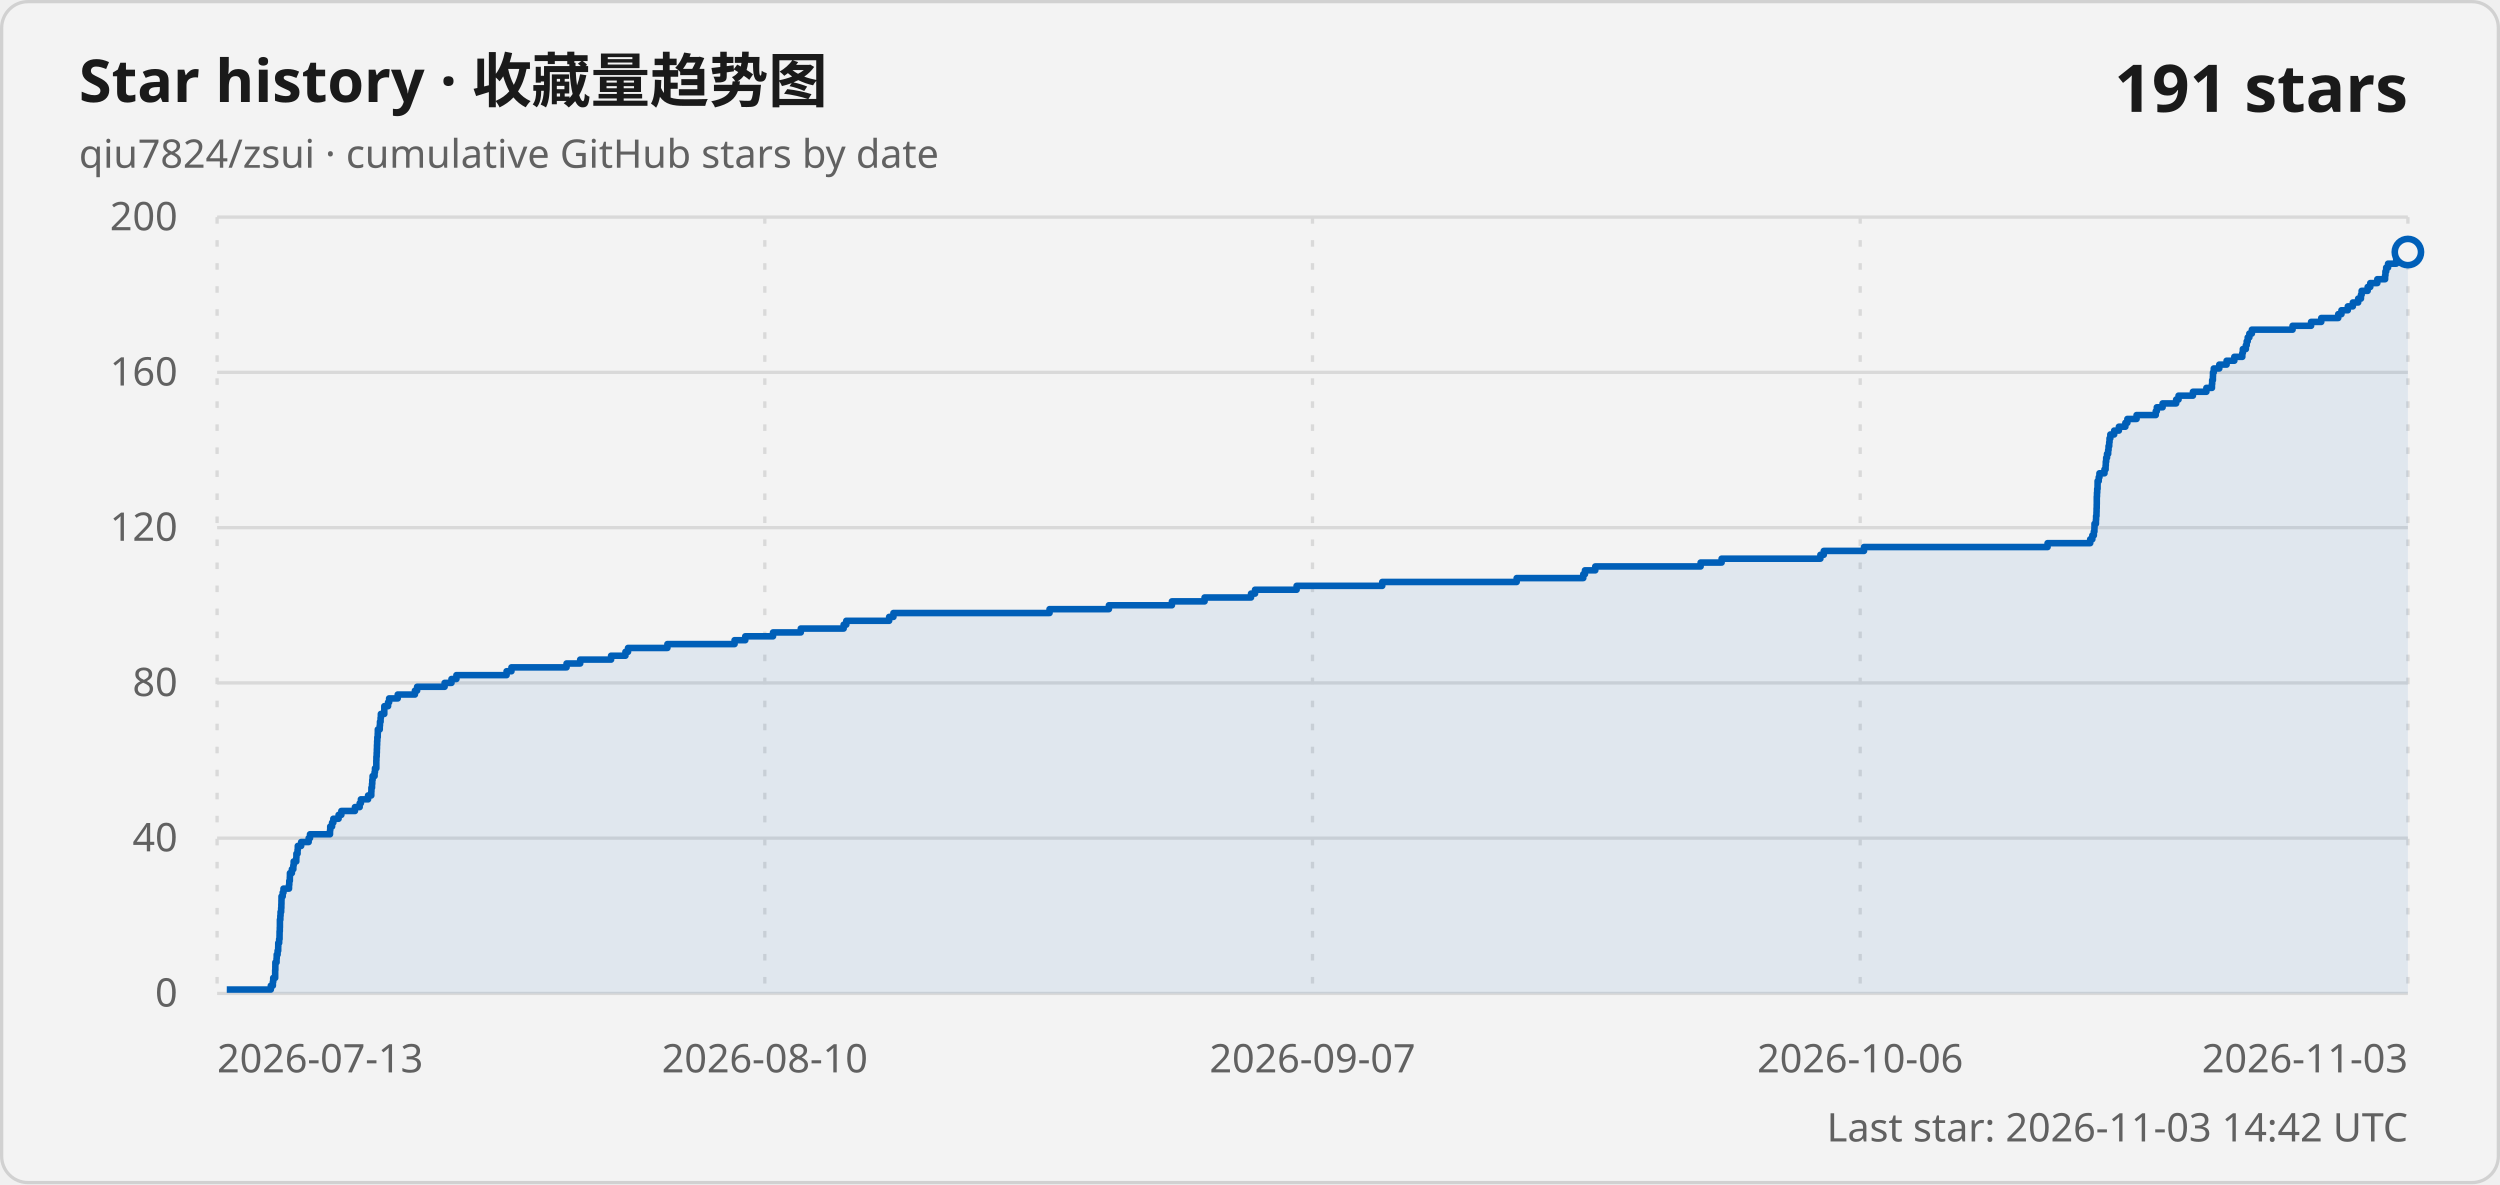
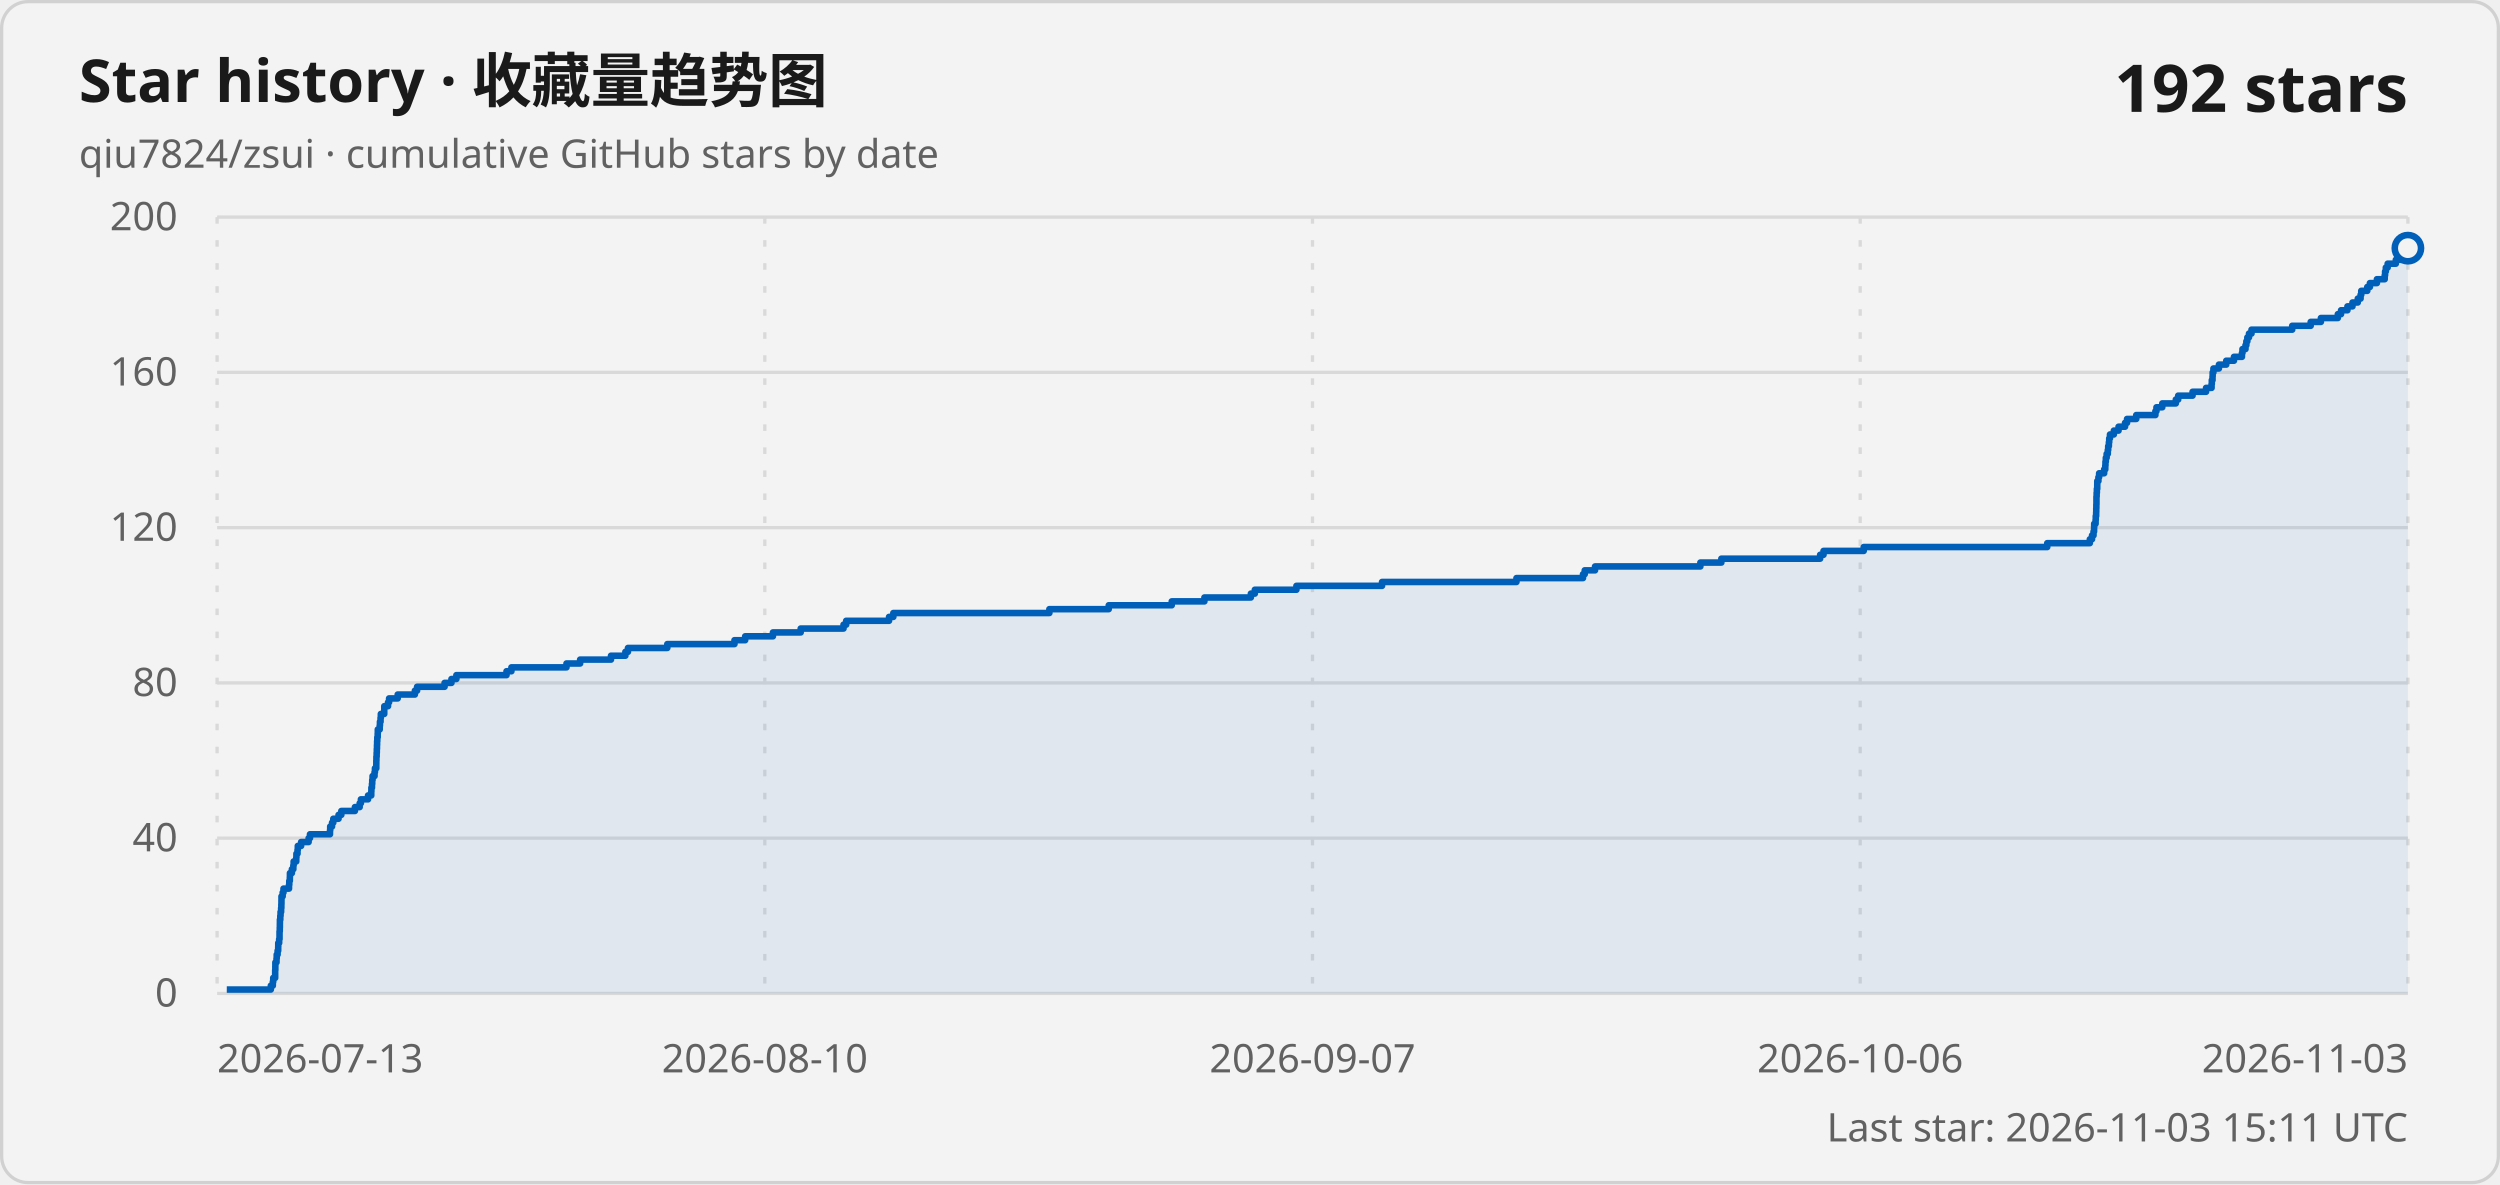
<svg xmlns="http://www.w3.org/2000/svg" width="760" height="360" viewBox="0 0 760 360" role="img" aria-labelledby="title description">
  <style>
    .card { fill: #f3f3f3; stroke: #d1d1d1; }
    .title { fill: #1a1a1a; font: 600 18px "Segoe UI Variable", "Segoe UI", sans-serif; }
    .subtitle, .axis-label, .updated { fill: #616161; font: 400 12px "Segoe UI Variable", "Segoe UI", sans-serif; }
    .count { fill: #1a1a1a; font: 600 20px "Segoe UI Variable", "Segoe UI", sans-serif; }
    .grid { stroke: #d9d9d9; stroke-width: 1; }
    .vertical { stroke-dasharray: 2 5; }
    .line { fill: none; stroke: #005fb8; stroke-width: 2; stroke-linejoin: round; }
    .area { fill: #005fb8; fill-opacity: .08; }
    .point { fill: #f3f3f3; stroke: #005fb8; stroke-width: 2; }
    @media (prefers-color-scheme: dark) {
      .card { fill: #202020; stroke: #3b3b3b; }
      .title, .count { fill: #ffffff; }
      .subtitle, .axis-label, .updated { fill: #c5c5c5; }
      .grid { stroke: #3b3b3b; }
      .line { stroke: #60cdff; }
      .area { fill: #60cdff; }
      .point { fill: #202020; stroke: #60cdff; }
    }
  </style>
  <rect class="card" x=".5" y=".5" width="759" height="359" rx="8" />
  <text class="title" x="24" y="31">Star history · 收藏量趋势图</text>
  <text class="subtitle" x="24" y="51">qiu7824/zsui · cumulative GitHub stars by date</text>
-   <text class="count" x="732" y="34" text-anchor="end">191 stars</text>
+   <text class="count" x="732" y="34" text-anchor="end">192 stars</text>
  <line class="grid" x1="66" y1="302" x2="732" y2="302" />
  <text class="axis-label" x="54" y="306" text-anchor="end">0</text>
  <line class="grid" x1="66" y1="254.8" x2="732" y2="254.8" />
  <text class="axis-label" x="54" y="258.8" text-anchor="end">40</text>
  <line class="grid" x1="66" y1="207.6" x2="732" y2="207.6" />
  <text class="axis-label" x="54" y="211.6" text-anchor="end">80</text>
  <line class="grid" x1="66" y1="160.4" x2="732" y2="160.4" />
  <text class="axis-label" x="54" y="164.4" text-anchor="end">120</text>
  <line class="grid" x1="66" y1="113.2" x2="732" y2="113.2" />
  <text class="axis-label" x="54" y="117.2" text-anchor="end">160</text>
  <line class="grid" x1="66" y1="66" x2="732" y2="66" />
  <text class="axis-label" x="54" y="70" text-anchor="end">200</text>
  <line class="grid vertical" x1="66" y1="66" x2="66" y2="302" />
  <text class="axis-label" x="66" y="326" text-anchor="start">2026-07-13</text>
  <line class="grid vertical" x1="232.5" y1="66" x2="232.5" y2="302" />
  <text class="axis-label" x="232.5" y="326" text-anchor="middle">2026-08-10</text>
  <line class="grid vertical" x1="399" y1="66" x2="399" y2="302" />
  <text class="axis-label" x="399" y="326" text-anchor="middle">2026-09-07</text>
  <line class="grid vertical" x1="565.5" y1="66" x2="565.5" y2="302" />
  <text class="axis-label" x="565.5" y="326" text-anchor="middle">2026-10-06</text>
  <line class="grid vertical" x1="732" y1="66" x2="732" y2="302" />
  <text class="axis-label" x="732" y="326" text-anchor="end">2026-11-03</text>
-   <path class="area" d="M 68.94 302 L 68.94 300.82 L 82.33 300.82 L 82.33 299.64 L 82.95 299.64 L 82.95 298.46 L 83.06 298.46 L 83.06 297.28 L 83.65 297.28 L 83.65 296.1 L 83.65 296.1 L 83.65 294.92 L 83.7 294.92 L 83.7 293.74 L 83.71 293.74 L 83.71 292.56 L 84.07 292.56 L 84.07 291.38 L 84.12 291.38 L 84.12 290.2 L 84.39 290.2 L 84.39 289.02 L 84.57 289.02 L 84.57 287.84 L 84.59 287.84 L 84.59 286.66 L 84.86 286.66 L 84.86 285.48 L 84.98 285.48 L 84.98 284.3 L 84.99 284.3 L 84.99 283.12 L 85.06 283.12 L 85.06 281.94 L 85.09 281.94 L 85.09 280.76 L 85.09 280.76 L 85.09 279.58 L 85.22 279.58 L 85.22 278.4 L 85.29 278.4 L 85.29 277.22 L 85.47 277.22 L 85.47 276.04 L 85.53 276.04 L 85.53 274.86 L 85.56 274.86 L 85.56 273.68 L 85.58 273.68 L 85.58 272.5 L 85.94 272.5 L 85.94 271.32 L 86.18 271.32 L 86.18 270.14 L 87.86 270.14 L 87.86 268.96 L 87.94 268.96 L 87.94 267.78 L 88.11 267.78 L 88.11 266.6 L 88.14 266.6 L 88.14 265.42 L 88.73 265.42 L 88.73 264.24 L 89.17 264.24 L 89.17 263.06 L 89.28 263.06 L 89.28 261.88 L 90.07 261.88 L 90.07 260.7 L 90.11 260.7 L 90.11 259.52 L 90.46 259.52 L 90.46 258.34 L 90.53 258.34 L 90.53 257.16 L 91.55 257.16 L 91.55 255.98 L 93.83 255.98 L 93.83 254.8 L 94.24 254.8 L 94.24 253.62 L 100.32 253.62 L 100.32 252.44 L 100.39 252.44 L 100.39 251.26 L 100.95 251.26 L 100.95 250.08 L 101.33 250.08 L 101.33 248.9 L 102.93 248.9 L 102.93 247.72 L 103.77 247.72 L 103.77 246.54 L 107.9 246.54 L 107.9 245.36 L 109.34 245.36 L 109.34 244.18 L 109.71 244.18 L 109.71 243 L 111.89 243 L 111.89 241.82 L 112.87 241.82 L 112.87 240.64 L 112.91 240.64 L 112.91 239.46 L 113.09 239.46 L 113.09 238.28 L 113.17 238.28 L 113.17 237.1 L 113.27 237.1 L 113.27 235.92 L 113.87 235.92 L 113.87 234.74 L 113.99 234.74 L 113.99 233.56 L 114.4 233.56 L 114.4 232.38 L 114.4 232.38 L 114.4 231.2 L 114.43 231.2 L 114.43 230.02 L 114.51 230.02 L 114.51 228.84 L 114.56 228.84 L 114.56 227.66 L 114.6 227.66 L 114.6 226.48 L 114.65 226.48 L 114.65 225.3 L 114.71 225.3 L 114.71 224.12 L 114.83 224.12 L 114.83 222.94 L 114.86 222.94 L 114.86 221.76 L 115.44 221.76 L 115.44 220.58 L 115.51 220.58 L 115.51 219.4 L 115.7 219.4 L 115.7 218.22 L 115.78 218.22 L 115.78 217.04 L 116.82 217.04 L 116.82 215.86 L 116.83 215.86 L 116.83 214.68 L 117.97 214.68 L 117.97 213.5 L 118.29 213.5 L 118.29 212.32 L 120.91 212.32 L 120.91 211.14 L 126.13 211.14 L 126.13 209.96 L 126.8 209.96 L 126.8 208.78 L 135.16 208.78 L 135.16 207.6 L 137.25 207.6 L 137.25 206.42 L 138.75 206.42 L 138.75 205.24 L 154 205.24 L 154 204.06 L 155.48 204.06 L 155.48 202.88 L 172.23 202.88 L 172.23 201.7 L 176.38 201.7 L 176.38 200.52 L 185.77 200.52 L 185.77 199.34 L 190.13 199.34 L 190.13 198.16 L 190.92 198.16 L 190.92 196.98 L 202.89 196.98 L 202.89 195.8 L 223.31 195.8 L 223.31 194.62 L 226.56 194.62 L 226.56 193.44 L 235 193.44 L 235 192.26 L 243.44 192.26 L 243.44 191.08 L 256.47 191.08 L 256.47 189.9 L 257.27 189.9 L 257.27 188.72 L 270.3 188.72 L 270.3 187.54 L 271.6 187.54 L 271.6 186.36 L 319.06 186.36 L 319.06 185.18 L 337.11 185.18 L 337.11 184 L 356.26 184 L 356.26 182.82 L 366.19 182.82 L 366.19 181.64 L 380.31 181.64 L 380.31 180.46 L 381.53 180.46 L 381.53 179.28 L 394.17 179.28 L 394.17 178.1 L 420.2 178.1 L 420.2 176.92 L 461.07 176.92 L 461.07 175.74 L 481.31 175.74 L 481.31 174.56 L 481.83 174.56 L 481.83 173.38 L 484.96 173.38 L 484.96 172.2 L 516.99 172.2 L 516.99 171.02 L 523.37 171.02 L 523.37 169.84 L 553.4 169.84 L 553.4 168.66 L 554.43 168.66 L 554.43 167.48 L 566.66 167.48 L 566.66 166.3 L 622.46 166.3 L 622.46 165.12 L 635.42 165.12 L 635.42 163.94 L 636.07 163.94 L 636.07 162.76 L 636.53 162.76 L 636.53 161.58 L 636.7 161.58 L 636.7 160.4 L 636.73 160.4 L 636.73 159.22 L 637.16 159.22 L 637.16 158.04 L 637.21 158.04 L 637.21 156.86 L 637.33 156.86 L 637.33 155.68 L 637.36 155.68 L 637.36 154.5 L 637.4 154.5 L 637.4 153.32 L 637.42 153.32 L 637.42 152.14 L 637.42 152.14 L 637.42 150.96 L 637.48 150.96 L 637.48 149.78 L 637.55 149.78 L 637.55 148.6 L 637.66 148.6 L 637.66 147.42 L 637.67 147.42 L 637.67 146.24 L 638.02 146.24 L 638.02 145.06 L 638.23 145.06 L 638.23 143.88 L 639.76 143.88 L 639.76 142.7 L 640.1 142.7 L 640.1 141.52 L 640.16 141.52 L 640.16 140.34 L 640.28 140.34 L 640.28 139.16 L 640.53 139.16 L 640.53 137.98 L 640.88 137.98 L 640.88 136.8 L 641 136.8 L 641 135.62 L 641.2 135.62 L 641.2 134.44 L 641.3 134.44 L 641.3 133.26 L 641.54 133.26 L 641.54 132.08 L 642.71 132.08 L 642.71 130.9 L 644.14 130.9 L 644.14 129.72 L 646.11 129.72 L 646.11 128.54 L 646.72 128.54 L 646.72 127.36 L 649.52 127.36 L 649.52 126.18 L 655.35 126.18 L 655.35 125 L 655.67 125 L 655.67 123.82 L 657.43 123.82 L 657.43 122.64 L 661.55 122.64 L 661.55 121.46 L 662.28 121.46 L 662.28 120.28 L 666.65 120.28 L 666.65 119.1 L 670.74 119.1 L 670.74 117.92 L 672.43 117.92 L 672.43 116.74 L 672.5 116.74 L 672.5 115.56 L 672.72 115.56 L 672.72 114.38 L 672.75 114.38 L 672.75 113.2 L 672.99 113.2 L 672.99 112.02 L 674.66 112.02 L 674.66 110.84 L 676.89 110.84 L 676.89 109.66 L 679.23 109.66 L 679.23 108.48 L 681.66 108.48 L 681.66 107.3 L 681.82 107.3 L 681.82 106.12 L 682.74 106.12 L 682.74 104.94 L 683 104.94 L 683 103.76 L 683.3 103.76 L 683.3 102.58 L 683.8 102.58 L 683.8 101.4 L 684.57 101.4 L 684.57 100.22 L 696.94 100.22 L 696.94 99.04 L 702.57 99.04 L 702.57 97.86 L 705.66 97.86 L 705.66 96.68 L 710.82 96.68 L 710.82 95.5 L 711.8 95.5 L 711.8 94.32 L 713.73 94.32 L 713.73 93.14 L 715.26 93.14 L 715.26 91.96 L 716.88 91.96 L 716.88 90.78 L 717.73 90.78 L 717.73 89.6 L 717.94 89.6 L 717.94 88.42 L 719.77 88.42 L 719.77 87.24 L 720.56 87.24 L 720.56 86.06 L 722.7 86.06 L 722.7 84.88 L 725.07 84.88 L 725.07 83.7 L 725.17 83.7 L 725.17 82.52 L 725.4 82.52 L 725.4 81.34 L 725.97 81.34 L 725.97 80.16 L 728.45 80.16 L 728.45 78.98 L 730.31 78.98 L 730.31 77.8 L 731.76 77.8 L 731.76 76.62 L 732 76.62 L 732 302 Z" />
-   <path class="line" d="M 68.94 300.82 L 82.33 300.82 L 82.33 299.64 L 82.95 299.64 L 82.95 298.46 L 83.06 298.46 L 83.06 297.28 L 83.65 297.28 L 83.65 296.1 L 83.65 296.1 L 83.65 294.92 L 83.7 294.92 L 83.7 293.74 L 83.71 293.74 L 83.71 292.56 L 84.07 292.56 L 84.07 291.38 L 84.12 291.38 L 84.12 290.2 L 84.39 290.2 L 84.39 289.02 L 84.57 289.02 L 84.57 287.84 L 84.59 287.84 L 84.59 286.66 L 84.86 286.66 L 84.86 285.48 L 84.98 285.48 L 84.98 284.3 L 84.99 284.3 L 84.99 283.12 L 85.06 283.12 L 85.06 281.94 L 85.09 281.94 L 85.09 280.76 L 85.09 280.76 L 85.09 279.58 L 85.22 279.58 L 85.22 278.4 L 85.29 278.4 L 85.29 277.22 L 85.47 277.22 L 85.47 276.04 L 85.53 276.04 L 85.53 274.86 L 85.56 274.86 L 85.56 273.68 L 85.58 273.68 L 85.58 272.5 L 85.94 272.5 L 85.94 271.32 L 86.18 271.32 L 86.18 270.14 L 87.86 270.14 L 87.86 268.96 L 87.94 268.96 L 87.94 267.78 L 88.11 267.78 L 88.11 266.6 L 88.14 266.6 L 88.14 265.42 L 88.73 265.42 L 88.73 264.24 L 89.17 264.24 L 89.17 263.06 L 89.28 263.06 L 89.28 261.88 L 90.07 261.88 L 90.07 260.7 L 90.11 260.7 L 90.11 259.52 L 90.46 259.52 L 90.46 258.34 L 90.53 258.34 L 90.53 257.16 L 91.55 257.16 L 91.55 255.98 L 93.83 255.98 L 93.83 254.8 L 94.24 254.8 L 94.24 253.62 L 100.32 253.62 L 100.32 252.44 L 100.39 252.44 L 100.39 251.26 L 100.95 251.26 L 100.95 250.08 L 101.33 250.08 L 101.33 248.9 L 102.93 248.9 L 102.93 247.72 L 103.77 247.72 L 103.77 246.54 L 107.9 246.54 L 107.9 245.36 L 109.34 245.36 L 109.34 244.18 L 109.71 244.18 L 109.71 243 L 111.89 243 L 111.89 241.82 L 112.87 241.82 L 112.87 240.64 L 112.91 240.64 L 112.91 239.46 L 113.09 239.46 L 113.09 238.28 L 113.17 238.28 L 113.17 237.1 L 113.27 237.1 L 113.27 235.92 L 113.87 235.92 L 113.87 234.74 L 113.99 234.74 L 113.99 233.56 L 114.4 233.56 L 114.4 232.38 L 114.4 232.38 L 114.4 231.2 L 114.43 231.2 L 114.43 230.02 L 114.51 230.02 L 114.51 228.84 L 114.56 228.84 L 114.56 227.66 L 114.6 227.66 L 114.6 226.48 L 114.65 226.48 L 114.65 225.3 L 114.71 225.3 L 114.71 224.12 L 114.83 224.12 L 114.83 222.94 L 114.86 222.94 L 114.86 221.76 L 115.44 221.76 L 115.44 220.58 L 115.51 220.58 L 115.51 219.4 L 115.7 219.4 L 115.7 218.22 L 115.78 218.22 L 115.78 217.04 L 116.82 217.04 L 116.82 215.86 L 116.83 215.86 L 116.83 214.68 L 117.97 214.68 L 117.97 213.5 L 118.29 213.5 L 118.29 212.32 L 120.91 212.32 L 120.91 211.14 L 126.13 211.14 L 126.13 209.96 L 126.8 209.96 L 126.8 208.78 L 135.16 208.78 L 135.16 207.6 L 137.25 207.6 L 137.25 206.42 L 138.75 206.42 L 138.75 205.24 L 154 205.24 L 154 204.06 L 155.48 204.06 L 155.48 202.88 L 172.23 202.88 L 172.23 201.7 L 176.38 201.7 L 176.38 200.52 L 185.77 200.52 L 185.77 199.34 L 190.13 199.34 L 190.13 198.16 L 190.92 198.16 L 190.92 196.98 L 202.89 196.98 L 202.89 195.8 L 223.31 195.8 L 223.31 194.62 L 226.56 194.62 L 226.56 193.44 L 235 193.44 L 235 192.26 L 243.44 192.26 L 243.44 191.08 L 256.47 191.08 L 256.47 189.9 L 257.27 189.9 L 257.27 188.72 L 270.3 188.72 L 270.3 187.54 L 271.6 187.54 L 271.6 186.36 L 319.06 186.36 L 319.06 185.18 L 337.11 185.18 L 337.11 184 L 356.26 184 L 356.26 182.82 L 366.19 182.82 L 366.19 181.64 L 380.31 181.64 L 380.31 180.46 L 381.53 180.46 L 381.53 179.28 L 394.17 179.28 L 394.17 178.1 L 420.2 178.1 L 420.2 176.92 L 461.07 176.92 L 461.07 175.74 L 481.31 175.74 L 481.31 174.56 L 481.83 174.56 L 481.83 173.38 L 484.96 173.38 L 484.96 172.2 L 516.99 172.2 L 516.99 171.02 L 523.37 171.02 L 523.37 169.84 L 553.4 169.84 L 553.4 168.66 L 554.43 168.66 L 554.43 167.48 L 566.66 167.48 L 566.66 166.3 L 622.46 166.3 L 622.46 165.12 L 635.42 165.12 L 635.42 163.94 L 636.07 163.94 L 636.07 162.76 L 636.53 162.76 L 636.53 161.58 L 636.7 161.58 L 636.7 160.4 L 636.73 160.4 L 636.73 159.22 L 637.16 159.22 L 637.16 158.04 L 637.21 158.04 L 637.21 156.86 L 637.33 156.86 L 637.33 155.68 L 637.36 155.68 L 637.36 154.5 L 637.4 154.5 L 637.4 153.32 L 637.42 153.32 L 637.42 152.14 L 637.42 152.14 L 637.42 150.96 L 637.48 150.96 L 637.48 149.78 L 637.55 149.78 L 637.55 148.6 L 637.66 148.6 L 637.66 147.42 L 637.67 147.42 L 637.67 146.24 L 638.02 146.24 L 638.02 145.06 L 638.23 145.06 L 638.23 143.88 L 639.76 143.88 L 639.76 142.7 L 640.1 142.7 L 640.1 141.52 L 640.16 141.52 L 640.16 140.34 L 640.28 140.34 L 640.28 139.16 L 640.53 139.16 L 640.53 137.98 L 640.88 137.98 L 640.88 136.8 L 641 136.8 L 641 135.62 L 641.2 135.62 L 641.2 134.44 L 641.3 134.44 L 641.3 133.26 L 641.54 133.26 L 641.54 132.08 L 642.71 132.08 L 642.71 130.9 L 644.14 130.9 L 644.14 129.72 L 646.11 129.72 L 646.11 128.54 L 646.72 128.54 L 646.72 127.36 L 649.52 127.36 L 649.52 126.18 L 655.35 126.18 L 655.35 125 L 655.67 125 L 655.67 123.82 L 657.43 123.82 L 657.43 122.64 L 661.55 122.64 L 661.55 121.46 L 662.28 121.46 L 662.28 120.28 L 666.65 120.28 L 666.65 119.1 L 670.74 119.1 L 670.74 117.92 L 672.43 117.92 L 672.43 116.74 L 672.5 116.74 L 672.5 115.56 L 672.72 115.56 L 672.72 114.38 L 672.75 114.38 L 672.75 113.2 L 672.99 113.2 L 672.99 112.02 L 674.66 112.02 L 674.66 110.84 L 676.89 110.84 L 676.89 109.66 L 679.23 109.66 L 679.23 108.48 L 681.66 108.48 L 681.66 107.3 L 681.82 107.3 L 681.82 106.12 L 682.74 106.12 L 682.74 104.94 L 683 104.94 L 683 103.76 L 683.3 103.76 L 683.3 102.58 L 683.8 102.58 L 683.8 101.4 L 684.57 101.4 L 684.57 100.22 L 696.94 100.22 L 696.94 99.04 L 702.57 99.04 L 702.57 97.86 L 705.66 97.86 L 705.66 96.68 L 710.82 96.68 L 710.82 95.5 L 711.8 95.5 L 711.8 94.32 L 713.73 94.32 L 713.73 93.14 L 715.26 93.14 L 715.26 91.96 L 716.88 91.96 L 716.88 90.78 L 717.73 90.78 L 717.73 89.6 L 717.94 89.6 L 717.94 88.42 L 719.77 88.42 L 719.77 87.24 L 720.56 87.24 L 720.56 86.06 L 722.7 86.06 L 722.7 84.88 L 725.07 84.88 L 725.07 83.7 L 725.17 83.7 L 725.17 82.52 L 725.4 82.52 L 725.4 81.34 L 725.97 81.34 L 725.97 80.16 L 728.45 80.16 L 728.45 78.98 L 730.31 78.98 L 730.31 77.8 L 731.76 77.8 L 731.76 76.62 L 732 76.62" />
-   <circle class="point" cx="732" cy="76.62" r="4" />
-   <text class="updated" x="732" y="347" text-anchor="end">Last star: 2026-11-03 14:42 UTC</text>
+   <path class="area" d="M 68.94 302 L 68.94 300.82 L 82.33 300.82 L 82.33 299.64 L 82.94 299.64 L 82.94 298.46 L 83.06 298.46 L 83.06 297.28 L 83.65 297.28 L 83.65 296.1 L 83.65 296.1 L 83.65 294.92 L 83.7 294.92 L 83.7 293.74 L 83.71 293.74 L 83.71 292.56 L 84.06 292.56 L 84.06 291.38 L 84.12 291.38 L 84.12 290.2 L 84.39 290.2 L 84.39 289.02 L 84.57 289.02 L 84.57 287.84 L 84.59 287.84 L 84.59 286.66 L 84.86 286.66 L 84.86 285.48 L 84.98 285.48 L 84.98 284.3 L 84.98 284.3 L 84.98 283.12 L 85.05 283.12 L 85.05 281.94 L 85.08 281.94 L 85.08 280.76 L 85.09 280.76 L 85.09 279.58 L 85.21 279.58 L 85.21 278.4 L 85.29 278.4 L 85.29 277.22 L 85.46 277.22 L 85.46 276.04 L 85.53 276.04 L 85.53 274.86 L 85.56 274.86 L 85.56 273.68 L 85.57 273.68 L 85.57 272.5 L 85.93 272.5 L 85.93 271.32 L 86.18 271.32 L 86.18 270.14 L 87.86 270.14 L 87.86 268.96 L 87.94 268.96 L 87.94 267.78 L 88.11 267.78 L 88.11 266.6 L 88.14 266.6 L 88.14 265.42 L 88.73 265.42 L 88.73 264.24 L 89.17 264.24 L 89.17 263.06 L 89.27 263.06 L 89.27 261.88 L 90.06 261.88 L 90.06 260.7 L 90.11 260.7 L 90.11 259.52 L 90.45 259.52 L 90.45 258.34 L 90.53 258.34 L 90.53 257.16 L 91.54 257.16 L 91.54 255.98 L 93.82 255.98 L 93.82 254.8 L 94.23 254.8 L 94.23 253.62 L 100.31 253.62 L 100.31 252.44 L 100.38 252.44 L 100.38 251.26 L 100.94 251.26 L 100.94 250.08 L 101.32 250.08 L 101.32 248.9 L 102.92 248.9 L 102.92 247.72 L 103.76 247.72 L 103.76 246.54 L 107.89 246.54 L 107.89 245.36 L 109.34 245.36 L 109.34 244.18 L 109.71 244.18 L 109.71 243 L 111.88 243 L 111.88 241.82 L 112.86 241.82 L 112.86 240.64 L 112.9 240.64 L 112.9 239.46 L 113.08 239.46 L 113.08 238.28 L 113.16 238.28 L 113.16 237.1 L 113.26 237.1 L 113.26 235.92 L 113.86 235.92 L 113.86 234.74 L 113.98 234.74 L 113.98 233.56 L 114.39 233.56 L 114.39 232.38 L 114.4 232.38 L 114.4 231.2 L 114.43 231.2 L 114.43 230.02 L 114.5 230.02 L 114.5 228.84 L 114.55 228.84 L 114.55 227.66 L 114.6 227.66 L 114.6 226.48 L 114.64 226.48 L 114.64 225.3 L 114.7 225.3 L 114.7 224.12 L 114.82 224.12 L 114.82 222.94 L 114.85 222.94 L 114.85 221.76 L 115.43 221.76 L 115.43 220.58 L 115.5 220.58 L 115.5 219.4 L 115.69 219.4 L 115.69 218.22 L 115.77 218.22 L 115.77 217.04 L 116.81 217.04 L 116.81 215.86 L 116.82 215.86 L 116.82 214.68 L 117.96 214.68 L 117.96 213.5 L 118.28 213.5 L 118.28 212.32 L 120.9 212.32 L 120.9 211.14 L 126.12 211.14 L 126.12 209.96 L 126.79 209.96 L 126.79 208.78 L 135.15 208.78 L 135.15 207.6 L 137.24 207.6 L 137.24 206.42 L 138.74 206.42 L 138.74 205.24 L 153.98 205.24 L 153.98 204.06 L 155.47 204.06 L 155.47 202.88 L 172.21 202.88 L 172.21 201.7 L 176.36 201.7 L 176.36 200.52 L 185.74 200.52 L 185.74 199.34 L 190.11 199.34 L 190.11 198.16 L 190.9 198.16 L 190.9 196.98 L 202.86 196.98 L 202.86 195.8 L 223.28 195.8 L 223.28 194.62 L 226.53 194.62 L 226.53 193.44 L 234.97 193.44 L 234.97 192.26 L 243.41 192.26 L 243.41 191.08 L 256.43 191.08 L 256.43 189.9 L 257.24 189.9 L 257.24 188.72 L 270.27 188.72 L 270.27 187.54 L 271.57 187.54 L 271.57 186.36 L 319.01 186.36 L 319.01 185.18 L 337.06 185.18 L 337.06 184 L 356.21 184 L 356.21 182.82 L 366.14 182.82 L 366.14 181.64 L 380.26 181.64 L 380.26 180.46 L 381.47 180.46 L 381.47 179.28 L 394.11 179.28 L 394.11 178.1 L 420.14 178.1 L 420.14 176.92 L 461 176.92 L 461 175.74 L 481.23 175.74 L 481.23 174.56 L 481.76 174.56 L 481.76 173.38 L 484.89 173.38 L 484.89 172.2 L 516.91 172.2 L 516.91 171.02 L 523.29 171.02 L 523.29 169.84 L 553.32 169.84 L 553.32 168.66 L 554.35 168.66 L 554.35 167.48 L 566.57 167.48 L 566.57 166.3 L 622.36 166.3 L 622.36 165.12 L 635.31 165.12 L 635.31 163.94 L 635.97 163.94 L 635.97 162.76 L 636.43 162.76 L 636.43 161.58 L 636.6 161.58 L 636.6 160.4 L 636.63 160.4 L 636.63 159.22 L 637.06 159.22 L 637.06 158.04 L 637.11 158.04 L 637.11 156.86 L 637.23 156.86 L 637.23 155.68 L 637.26 155.68 L 637.26 154.5 L 637.29 154.5 L 637.29 153.32 L 637.32 153.32 L 637.32 152.14 L 637.32 152.14 L 637.32 150.96 L 637.38 150.96 L 637.38 149.78 L 637.45 149.78 L 637.45 148.6 L 637.56 148.6 L 637.56 147.42 L 637.57 147.42 L 637.57 146.24 L 637.92 146.24 L 637.92 145.06 L 638.13 145.06 L 638.13 143.88 L 639.66 143.88 L 639.66 142.7 L 640 142.7 L 640 141.52 L 640.06 141.52 L 640.06 140.34 L 640.17 140.34 L 640.17 139.16 L 640.42 139.16 L 640.42 137.98 L 640.77 137.98 L 640.77 136.8 L 640.89 136.8 L 640.89 135.62 L 641.1 135.62 L 641.1 134.44 L 641.2 134.44 L 641.2 133.26 L 641.43 133.26 L 641.43 132.08 L 642.61 132.08 L 642.61 130.9 L 644.04 130.9 L 644.04 129.72 L 646.01 129.72 L 646.01 128.54 L 646.62 128.54 L 646.62 127.36 L 649.42 127.36 L 649.42 126.18 L 655.24 126.18 L 655.24 125 L 655.56 125 L 655.56 123.82 L 657.33 123.82 L 657.33 122.64 L 661.45 122.64 L 661.45 121.46 L 662.17 121.46 L 662.17 120.28 L 666.54 120.28 L 666.54 119.1 L 670.64 119.1 L 670.64 117.92 L 672.32 117.92 L 672.32 116.74 L 672.39 116.74 L 672.39 115.56 L 672.61 115.56 L 672.61 114.38 L 672.65 114.38 L 672.65 113.2 L 672.88 113.2 L 672.88 112.02 L 674.55 112.02 L 674.55 110.84 L 676.78 110.84 L 676.78 109.66 L 679.12 109.66 L 679.12 108.48 L 681.55 108.48 L 681.55 107.3 L 681.71 107.3 L 681.71 106.12 L 682.63 106.12 L 682.63 104.94 L 682.89 104.94 L 682.89 103.76 L 683.19 103.76 L 683.19 102.58 L 683.69 102.58 L 683.69 101.4 L 684.46 101.4 L 684.46 100.22 L 696.83 100.22 L 696.83 99.04 L 702.45 99.04 L 702.45 97.86 L 705.55 97.86 L 705.55 96.68 L 710.7 96.68 L 710.7 95.5 L 711.68 95.5 L 711.68 94.32 L 713.62 94.32 L 713.62 93.14 L 715.15 93.14 L 715.15 91.96 L 716.76 91.96 L 716.76 90.78 L 717.62 90.78 L 717.62 89.6 L 717.82 89.6 L 717.82 88.42 L 719.65 88.42 L 719.65 87.24 L 720.45 87.24 L 720.45 86.06 L 722.58 86.06 L 722.58 84.88 L 724.95 84.88 L 724.95 83.7 L 725.06 83.7 L 725.06 82.52 L 725.29 82.52 L 725.29 81.34 L 725.85 81.34 L 725.85 80.16 L 728.33 80.16 L 728.33 78.98 L 730.19 78.98 L 730.19 77.8 L 731.64 77.8 L 731.64 76.62 L 731.76 76.62 L 731.76 75.44 L 732 75.44 L 732 302 Z" />
+   <path class="line" d="M 68.94 300.82 L 82.33 300.82 L 82.33 299.64 L 82.94 299.64 L 82.94 298.46 L 83.06 298.46 L 83.06 297.28 L 83.65 297.28 L 83.65 296.1 L 83.65 296.1 L 83.65 294.92 L 83.7 294.92 L 83.7 293.74 L 83.71 293.74 L 83.71 292.56 L 84.06 292.56 L 84.06 291.38 L 84.12 291.38 L 84.12 290.2 L 84.39 290.2 L 84.39 289.02 L 84.57 289.02 L 84.57 287.84 L 84.59 287.84 L 84.59 286.66 L 84.86 286.66 L 84.86 285.48 L 84.98 285.48 L 84.98 284.3 L 84.98 284.3 L 84.98 283.12 L 85.05 283.12 L 85.05 281.94 L 85.08 281.94 L 85.08 280.76 L 85.09 280.76 L 85.09 279.58 L 85.21 279.58 L 85.21 278.4 L 85.29 278.4 L 85.29 277.22 L 85.46 277.22 L 85.46 276.04 L 85.53 276.04 L 85.53 274.86 L 85.56 274.86 L 85.56 273.68 L 85.57 273.68 L 85.57 272.5 L 85.93 272.5 L 85.93 271.32 L 86.18 271.32 L 86.18 270.14 L 87.86 270.14 L 87.86 268.96 L 87.94 268.96 L 87.94 267.78 L 88.11 267.78 L 88.11 266.6 L 88.14 266.6 L 88.14 265.42 L 88.73 265.42 L 88.73 264.24 L 89.17 264.24 L 89.17 263.06 L 89.27 263.06 L 89.27 261.88 L 90.06 261.88 L 90.06 260.7 L 90.11 260.7 L 90.11 259.52 L 90.45 259.52 L 90.45 258.34 L 90.53 258.34 L 90.53 257.16 L 91.54 257.16 L 91.54 255.98 L 93.82 255.98 L 93.82 254.8 L 94.23 254.8 L 94.23 253.62 L 100.31 253.62 L 100.31 252.44 L 100.38 252.44 L 100.38 251.26 L 100.94 251.26 L 100.94 250.08 L 101.32 250.08 L 101.32 248.9 L 102.92 248.9 L 102.92 247.72 L 103.76 247.72 L 103.76 246.54 L 107.89 246.54 L 107.89 245.36 L 109.34 245.36 L 109.34 244.18 L 109.71 244.18 L 109.71 243 L 111.88 243 L 111.88 241.82 L 112.86 241.82 L 112.86 240.64 L 112.9 240.64 L 112.9 239.46 L 113.08 239.46 L 113.08 238.28 L 113.16 238.28 L 113.16 237.1 L 113.26 237.1 L 113.26 235.92 L 113.86 235.92 L 113.86 234.74 L 113.98 234.74 L 113.98 233.56 L 114.39 233.56 L 114.39 232.38 L 114.4 232.38 L 114.4 231.2 L 114.43 231.2 L 114.43 230.02 L 114.5 230.02 L 114.5 228.84 L 114.55 228.84 L 114.55 227.66 L 114.6 227.66 L 114.6 226.48 L 114.64 226.48 L 114.64 225.3 L 114.7 225.3 L 114.7 224.12 L 114.82 224.12 L 114.82 222.94 L 114.85 222.94 L 114.85 221.76 L 115.43 221.76 L 115.43 220.58 L 115.5 220.58 L 115.5 219.4 L 115.69 219.4 L 115.69 218.22 L 115.77 218.22 L 115.77 217.04 L 116.81 217.04 L 116.81 215.86 L 116.82 215.86 L 116.82 214.68 L 117.96 214.68 L 117.96 213.5 L 118.28 213.5 L 118.28 212.32 L 120.9 212.32 L 120.9 211.14 L 126.12 211.14 L 126.12 209.96 L 126.79 209.96 L 126.79 208.78 L 135.15 208.78 L 135.15 207.6 L 137.24 207.6 L 137.24 206.42 L 138.74 206.42 L 138.74 205.24 L 153.98 205.24 L 153.98 204.06 L 155.47 204.06 L 155.47 202.88 L 172.21 202.88 L 172.21 201.7 L 176.36 201.7 L 176.36 200.52 L 185.74 200.52 L 185.74 199.34 L 190.11 199.34 L 190.11 198.16 L 190.9 198.16 L 190.9 196.98 L 202.86 196.98 L 202.86 195.8 L 223.28 195.8 L 223.28 194.62 L 226.53 194.62 L 226.53 193.44 L 234.97 193.44 L 234.97 192.26 L 243.41 192.26 L 243.41 191.08 L 256.43 191.08 L 256.43 189.9 L 257.24 189.9 L 257.24 188.72 L 270.27 188.72 L 270.27 187.54 L 271.57 187.54 L 271.57 186.36 L 319.01 186.36 L 319.01 185.18 L 337.06 185.18 L 337.06 184 L 356.21 184 L 356.21 182.82 L 366.14 182.82 L 366.14 181.64 L 380.26 181.64 L 380.26 180.46 L 381.47 180.46 L 381.47 179.28 L 394.11 179.28 L 394.11 178.1 L 420.14 178.1 L 420.14 176.92 L 461 176.92 L 461 175.74 L 481.23 175.74 L 481.23 174.56 L 481.76 174.56 L 481.76 173.38 L 484.89 173.38 L 484.89 172.2 L 516.91 172.2 L 516.91 171.02 L 523.29 171.02 L 523.29 169.84 L 553.32 169.84 L 553.32 168.66 L 554.35 168.66 L 554.35 167.48 L 566.57 167.48 L 566.57 166.3 L 622.36 166.3 L 622.36 165.12 L 635.31 165.12 L 635.31 163.94 L 635.97 163.94 L 635.97 162.76 L 636.43 162.76 L 636.43 161.58 L 636.6 161.58 L 636.6 160.4 L 636.63 160.4 L 636.63 159.22 L 637.06 159.22 L 637.06 158.04 L 637.11 158.04 L 637.11 156.86 L 637.23 156.86 L 637.23 155.68 L 637.26 155.68 L 637.26 154.5 L 637.29 154.5 L 637.29 153.32 L 637.32 153.32 L 637.32 152.14 L 637.32 152.14 L 637.32 150.96 L 637.38 150.96 L 637.38 149.78 L 637.45 149.78 L 637.45 148.6 L 637.56 148.6 L 637.56 147.42 L 637.57 147.42 L 637.57 146.24 L 637.92 146.24 L 637.92 145.06 L 638.13 145.06 L 638.13 143.88 L 639.66 143.88 L 639.66 142.7 L 640 142.7 L 640 141.52 L 640.06 141.52 L 640.06 140.34 L 640.17 140.34 L 640.17 139.16 L 640.42 139.16 L 640.42 137.98 L 640.77 137.98 L 640.77 136.8 L 640.89 136.8 L 640.89 135.62 L 641.1 135.62 L 641.1 134.44 L 641.2 134.44 L 641.2 133.26 L 641.43 133.26 L 641.43 132.08 L 642.61 132.08 L 642.61 130.9 L 644.04 130.9 L 644.04 129.72 L 646.01 129.72 L 646.01 128.54 L 646.62 128.54 L 646.62 127.36 L 649.42 127.36 L 649.42 126.18 L 655.24 126.18 L 655.24 125 L 655.56 125 L 655.56 123.82 L 657.33 123.82 L 657.33 122.64 L 661.45 122.64 L 661.45 121.46 L 662.17 121.46 L 662.17 120.28 L 666.54 120.28 L 666.54 119.1 L 670.64 119.1 L 670.64 117.92 L 672.32 117.92 L 672.32 116.74 L 672.39 116.74 L 672.39 115.56 L 672.61 115.56 L 672.61 114.38 L 672.65 114.38 L 672.65 113.2 L 672.88 113.2 L 672.88 112.02 L 674.55 112.02 L 674.55 110.84 L 676.78 110.84 L 676.78 109.66 L 679.12 109.66 L 679.12 108.48 L 681.55 108.48 L 681.55 107.3 L 681.71 107.3 L 681.71 106.12 L 682.63 106.12 L 682.63 104.94 L 682.89 104.94 L 682.89 103.76 L 683.19 103.76 L 683.19 102.58 L 683.69 102.58 L 683.69 101.4 L 684.46 101.4 L 684.46 100.22 L 696.83 100.22 L 696.83 99.04 L 702.45 99.04 L 702.45 97.86 L 705.55 97.86 L 705.55 96.68 L 710.7 96.68 L 710.7 95.5 L 711.68 95.5 L 711.68 94.32 L 713.62 94.32 L 713.62 93.14 L 715.15 93.14 L 715.15 91.96 L 716.76 91.96 L 716.76 90.78 L 717.62 90.78 L 717.62 89.6 L 717.82 89.6 L 717.82 88.42 L 719.65 88.42 L 719.65 87.24 L 720.45 87.24 L 720.45 86.06 L 722.58 86.06 L 722.58 84.88 L 724.95 84.88 L 724.95 83.7 L 725.06 83.7 L 725.06 82.52 L 725.29 82.52 L 725.29 81.34 L 725.85 81.34 L 725.85 80.16 L 728.33 80.16 L 728.33 78.98 L 730.19 78.98 L 730.19 77.8 L 731.64 77.8 L 731.64 76.62 L 731.76 76.62 L 731.76 75.44 L 732 75.44" />
+   <circle class="point" cx="732" cy="75.44" r="4" />
+   <text class="updated" x="732" y="347" text-anchor="end">Last star: 2026-11-03 15:11 UTC</text>
</svg>
